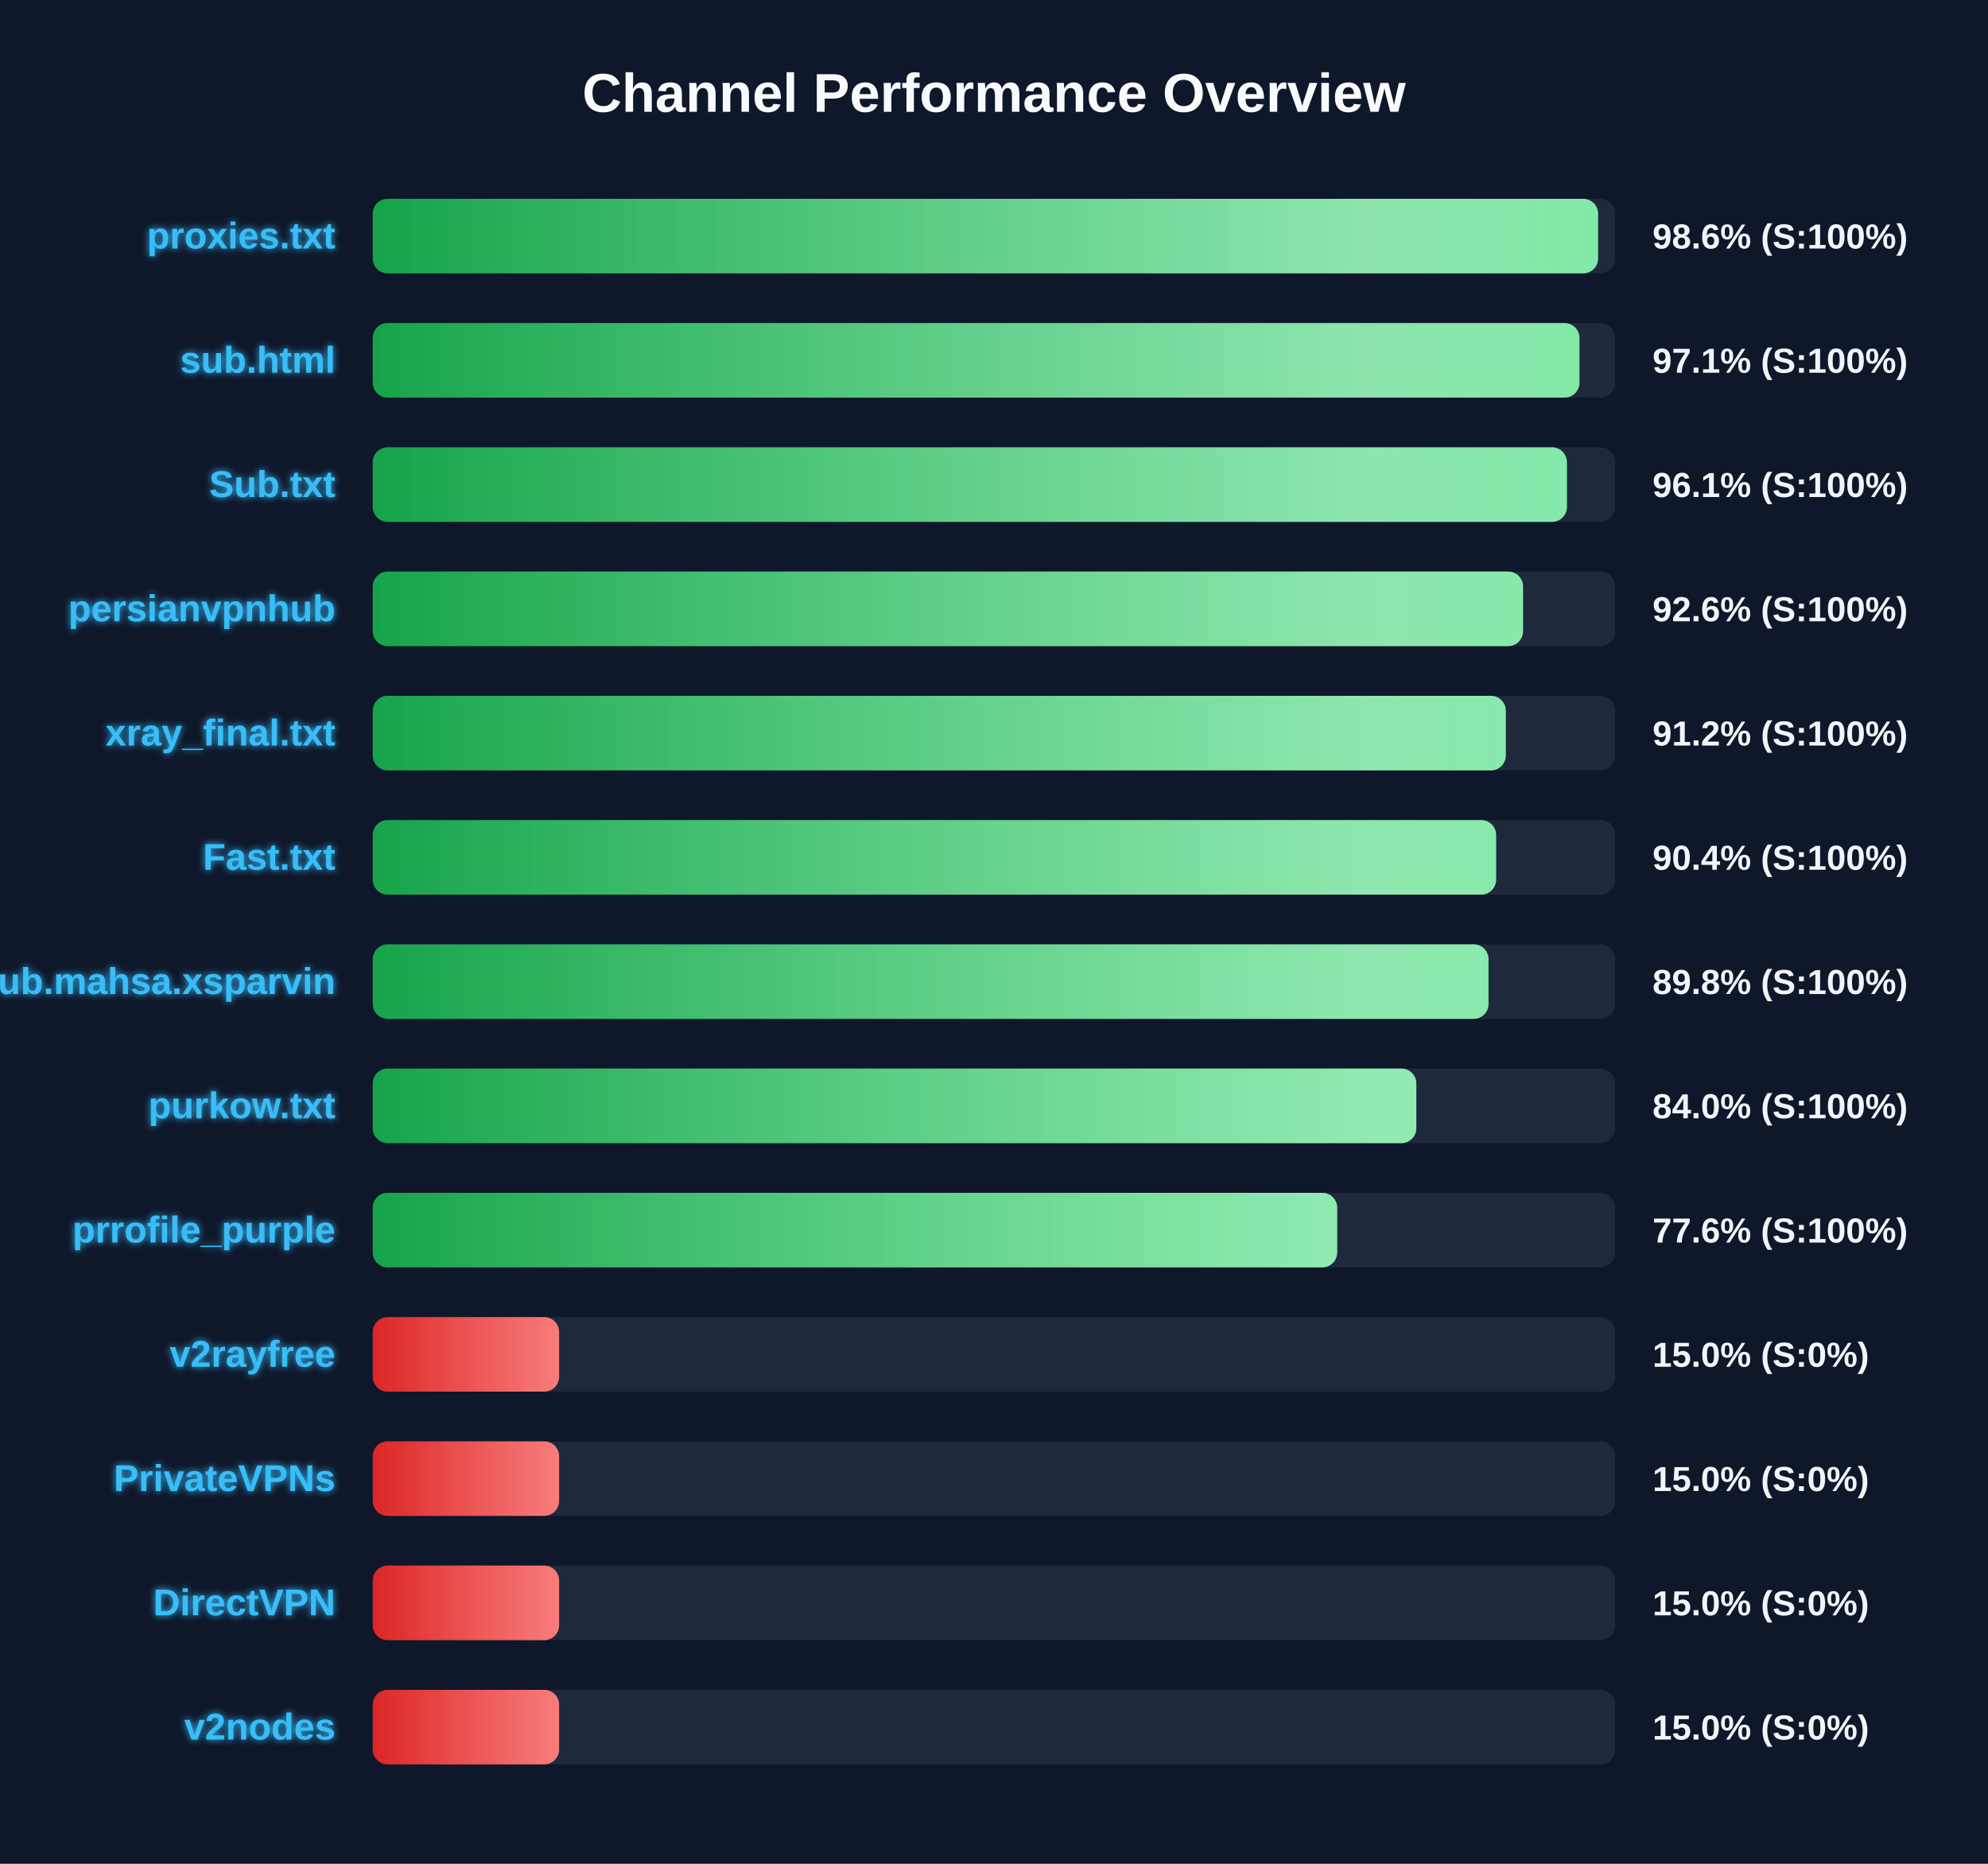
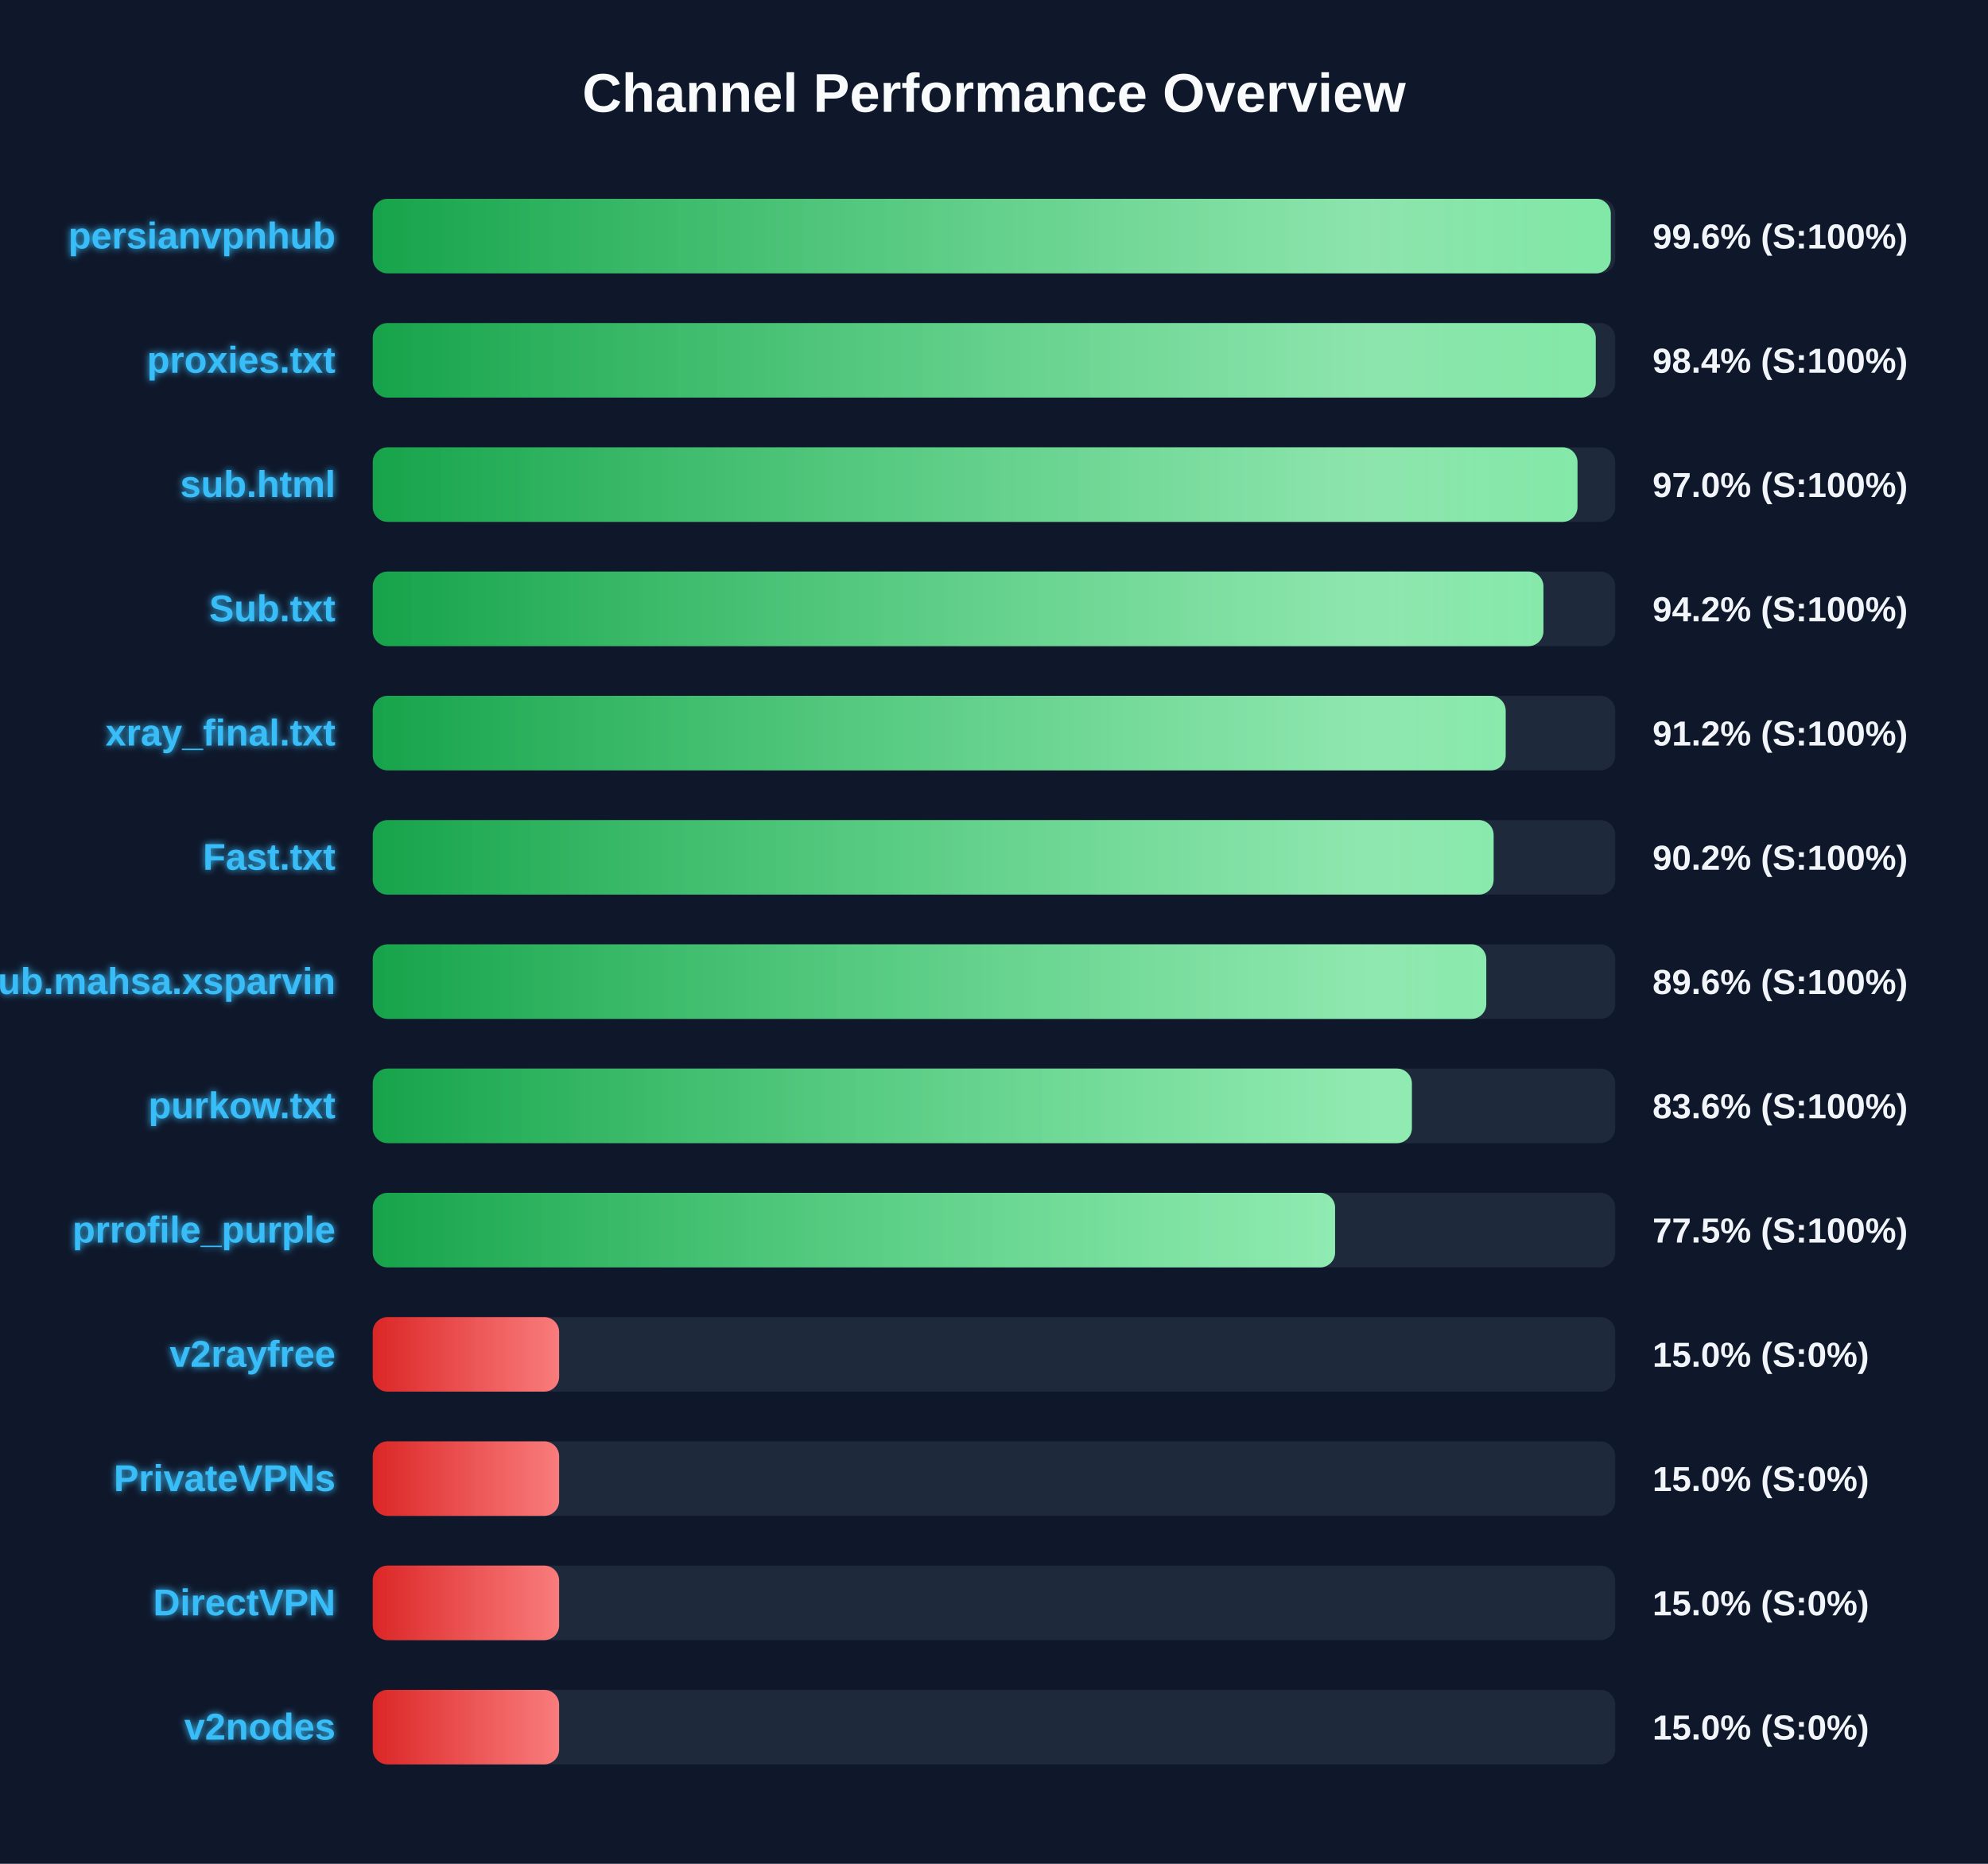
<svg xmlns="http://www.w3.org/2000/svg" width="800" height="750" version="1.1">
  <defs>
    <linearGradient id="grad-green" x1="0%" y1="0%" x2="100%" y2="0%">
      <stop offset="0%" stop-color="#16a34a" />
      <stop offset="100%" stop-color="#4ade80" />
    </linearGradient>
    <linearGradient id="grad-yellow" x1="0%" y1="0%" x2="100%" y2="0%">
      <stop offset="0%" stop-color="#ca8a04" />
      <stop offset="100%" stop-color="#fde047" />
    </linearGradient>
    <linearGradient id="grad-red" x1="0%" y1="0%" x2="100%" y2="0%">
      <stop offset="0%" stop-color="#dc2626" />
      <stop offset="100%" stop-color="#f87171" />
    </linearGradient>
    <linearGradient id="shimmer" x1="0%" y1="0%" x2="100%" y2="0%">
      <stop offset="0%" stop-color="rgba(255,255,255,0)" />
      <stop offset="50%" stop-color="rgba(255,255,255,0.4)" />
      <stop offset="100%" stop-color="rgba(255,255,255,0)" />
    </linearGradient>
    <filter id="glow" x="-20%" y="-20%" width="140%" height="140%">
      <feGaussianBlur stdDeviation="1.5" result="blur" />
      <feComposite in="SourceGraphic" in2="blur" operator="over" />
    </filter>
  </defs>
  <style>
        .bg-rect { fill: #0f172a; }
        .title { font: bold 22px 'Segoe UI', Arial, sans-serif; fill: #f8fafc; }
        .row { font: bold 15px 'Segoe UI', Arial, sans-serif; fill: #38bdf8; filter: url(#glow); }
        .score { font: bold 14px 'Segoe UI', Arial, sans-serif; fill: #f1f5f9; }
        @keyframes shimmer-anim {
            0% { transform: translateX(-100%); }
            100% { transform: translateX(200%); }
        }
        .shimmer-rect {
            animation: shimmer-anim 2.5s infinite linear;
        }
    </style>
  <rect width="100%" height="100%" class="bg-rect" />
  <text x="400" y="45" text-anchor="middle" class="title">Channel Performance Overview</text>
  <rect x="150" y="80" width="500" height="30" fill="#1e293b" rx="6" />
  <clipPath id="clip-0">
-     <rect x="150" y="80" width="493.1" height="30" rx="6" />
+     <rect x="150" y="80" width="498.2" height="30" rx="6" />
  </clipPath>
-   <rect x="150" y="80" width="493.1" height="30" fill="url(#grad-green)" rx="6" />
+   <rect x="150" y="80" width="498.2" height="30" fill="url(#grad-green)" rx="6" />
  <g clip-path="url(#clip-0)">
    <rect x="150" y="80" width="100%" height="30" fill="url(#shimmer)" class="shimmer-rect" />
  </g>
-   <text x="135" y="100" text-anchor="end" class="row">proxies.txt</text>
-   <text x="665" y="100" text-anchor="start" class="score">98.6% (S:100%)</text>
+   <text x="135" y="100" text-anchor="end" class="row">persianvpnhub</text>
+   <text x="665" y="100" text-anchor="start" class="score">99.6% (S:100%)</text>
  <rect x="150" y="130" width="500" height="30" fill="#1e293b" rx="6" />
  <clipPath id="clip-1">
-     <rect x="150" y="130" width="485.6" height="30" rx="6" />
+     <rect x="150" y="130" width="492.15" height="30" rx="6" />
  </clipPath>
-   <rect x="150" y="130" width="485.6" height="30" fill="url(#grad-green)" rx="6" />
+   <rect x="150" y="130" width="492.15" height="30" fill="url(#grad-green)" rx="6" />
  <g clip-path="url(#clip-1)">
    <rect x="150" y="130" width="100%" height="30" fill="url(#shimmer)" class="shimmer-rect" />
  </g>
-   <text x="135" y="150" text-anchor="end" class="row">sub.html</text>
-   <text x="665" y="150" text-anchor="start" class="score">97.1% (S:100%)</text>
+   <text x="135" y="150" text-anchor="end" class="row">proxies.txt</text>
+   <text x="665" y="150" text-anchor="start" class="score">98.4% (S:100%)</text>
  <rect x="150" y="180" width="500" height="30" fill="#1e293b" rx="6" />
  <clipPath id="clip-2">
-     <rect x="150" y="180" width="480.55" height="30" rx="6" />
+     <rect x="150" y="180" width="484.8" height="30" rx="6" />
  </clipPath>
-   <rect x="150" y="180" width="480.55" height="30" fill="url(#grad-green)" rx="6" />
+   <rect x="150" y="180" width="484.8" height="30" fill="url(#grad-green)" rx="6" />
  <g clip-path="url(#clip-2)">
    <rect x="150" y="180" width="100%" height="30" fill="url(#shimmer)" class="shimmer-rect" />
  </g>
-   <text x="135" y="200" text-anchor="end" class="row">Sub.txt</text>
-   <text x="665" y="200" text-anchor="start" class="score">96.1% (S:100%)</text>
+   <text x="135" y="200" text-anchor="end" class="row">sub.html</text>
+   <text x="665" y="200" text-anchor="start" class="score">97.0% (S:100%)</text>
  <rect x="150" y="230" width="500" height="30" fill="#1e293b" rx="6" />
  <clipPath id="clip-3">
-     <rect x="150" y="230" width="462.9" height="30" rx="6" />
+     <rect x="150" y="230" width="471.1" height="30" rx="6" />
  </clipPath>
-   <rect x="150" y="230" width="462.9" height="30" fill="url(#grad-green)" rx="6" />
+   <rect x="150" y="230" width="471.1" height="30" fill="url(#grad-green)" rx="6" />
  <g clip-path="url(#clip-3)">
    <rect x="150" y="230" width="100%" height="30" fill="url(#shimmer)" class="shimmer-rect" />
  </g>
-   <text x="135" y="250" text-anchor="end" class="row">persianvpnhub</text>
-   <text x="665" y="250" text-anchor="start" class="score">92.6% (S:100%)</text>
+   <text x="135" y="250" text-anchor="end" class="row">Sub.txt</text>
+   <text x="665" y="250" text-anchor="start" class="score">94.2% (S:100%)</text>
  <rect x="150" y="280" width="500" height="30" fill="#1e293b" rx="6" />
  <clipPath id="clip-4">
-     <rect x="150" y="280" width="455.95" height="30" rx="6" />
+     <rect x="150" y="280" width="455.9" height="30" rx="6" />
  </clipPath>
-   <rect x="150" y="280" width="455.95" height="30" fill="url(#grad-green)" rx="6" />
+   <rect x="150" y="280" width="455.9" height="30" fill="url(#grad-green)" rx="6" />
  <g clip-path="url(#clip-4)">
    <rect x="150" y="280" width="100%" height="30" fill="url(#shimmer)" class="shimmer-rect" />
  </g>
  <text x="135" y="300" text-anchor="end" class="row">xray_final.txt</text>
  <text x="665" y="300" text-anchor="start" class="score">91.2% (S:100%)</text>
  <rect x="150" y="330" width="500" height="30" fill="#1e293b" rx="6" />
  <clipPath id="clip-5">
-     <rect x="150" y="330" width="452.05" height="30" rx="6" />
+     <rect x="150" y="330" width="451.05" height="30" rx="6" />
  </clipPath>
-   <rect x="150" y="330" width="452.05" height="30" fill="url(#grad-green)" rx="6" />
+   <rect x="150" y="330" width="451.05" height="30" fill="url(#grad-green)" rx="6" />
  <g clip-path="url(#clip-5)">
    <rect x="150" y="330" width="100%" height="30" fill="url(#shimmer)" class="shimmer-rect" />
  </g>
  <text x="135" y="350" text-anchor="end" class="row">Fast.txt</text>
-   <text x="665" y="350" text-anchor="start" class="score">90.4% (S:100%)</text>
+   <text x="665" y="350" text-anchor="start" class="score">90.2% (S:100%)</text>
  <rect x="150" y="380" width="500" height="30" fill="#1e293b" rx="6" />
  <clipPath id="clip-6">
-     <rect x="150" y="380" width="449.0" height="30" rx="6" />
+     <rect x="150" y="380" width="448.1" height="30" rx="6" />
  </clipPath>
-   <rect x="150" y="380" width="449.0" height="30" fill="url(#grad-green)" rx="6" />
+   <rect x="150" y="380" width="448.1" height="30" fill="url(#grad-green)" rx="6" />
  <g clip-path="url(#clip-6)">
    <rect x="150" y="380" width="100%" height="30" fill="url(#shimmer)" class="shimmer-rect" />
  </g>
  <text x="135" y="400" text-anchor="end" class="row">Sub.mahsa.xsparvin</text>
-   <text x="665" y="400" text-anchor="start" class="score">89.8% (S:100%)</text>
+   <text x="665" y="400" text-anchor="start" class="score">89.6% (S:100%)</text>
  <rect x="150" y="430" width="500" height="30" fill="#1e293b" rx="6" />
  <clipPath id="clip-7">
-     <rect x="150" y="430" width="419.95" height="30" rx="6" />
+     <rect x="150" y="430" width="418.15" height="30" rx="6" />
  </clipPath>
-   <rect x="150" y="430" width="419.95" height="30" fill="url(#grad-green)" rx="6" />
+   <rect x="150" y="430" width="418.15" height="30" fill="url(#grad-green)" rx="6" />
  <g clip-path="url(#clip-7)">
    <rect x="150" y="430" width="100%" height="30" fill="url(#shimmer)" class="shimmer-rect" />
  </g>
  <text x="135" y="450" text-anchor="end" class="row">purkow.txt</text>
-   <text x="665" y="450" text-anchor="start" class="score">84.0% (S:100%)</text>
+   <text x="665" y="450" text-anchor="start" class="score">83.6% (S:100%)</text>
  <rect x="150" y="480" width="500" height="30" fill="#1e293b" rx="6" />
  <clipPath id="clip-8">
-     <rect x="150" y="480" width="388.1" height="30" rx="6" />
+     <rect x="150" y="480" width="387.25" height="30" rx="6" />
  </clipPath>
-   <rect x="150" y="480" width="388.1" height="30" fill="url(#grad-green)" rx="6" />
+   <rect x="150" y="480" width="387.25" height="30" fill="url(#grad-green)" rx="6" />
  <g clip-path="url(#clip-8)">
    <rect x="150" y="480" width="100%" height="30" fill="url(#shimmer)" class="shimmer-rect" />
  </g>
  <text x="135" y="500" text-anchor="end" class="row">prrofile_purple</text>
-   <text x="665" y="500" text-anchor="start" class="score">77.6% (S:100%)</text>
+   <text x="665" y="500" text-anchor="start" class="score">77.5% (S:100%)</text>
  <rect x="150" y="530" width="500" height="30" fill="#1e293b" rx="6" />
  <clipPath id="clip-9">
    <rect x="150" y="530" width="75.0" height="30" rx="6" />
  </clipPath>
  <rect x="150" y="530" width="75.0" height="30" fill="url(#grad-red)" rx="6" />
  <g clip-path="url(#clip-9)">
    <rect x="150" y="530" width="100%" height="30" fill="url(#shimmer)" class="shimmer-rect" />
  </g>
  <text x="135" y="550" text-anchor="end" class="row">v2rayfree</text>
  <text x="665" y="550" text-anchor="start" class="score">15.0% (S:0%)</text>
  <rect x="150" y="580" width="500" height="30" fill="#1e293b" rx="6" />
  <clipPath id="clip-10">
    <rect x="150" y="580" width="75.0" height="30" rx="6" />
  </clipPath>
  <rect x="150" y="580" width="75.0" height="30" fill="url(#grad-red)" rx="6" />
  <g clip-path="url(#clip-10)">
    <rect x="150" y="580" width="100%" height="30" fill="url(#shimmer)" class="shimmer-rect" />
  </g>
  <text x="135" y="600" text-anchor="end" class="row">PrivateVPNs</text>
  <text x="665" y="600" text-anchor="start" class="score">15.0% (S:0%)</text>
  <rect x="150" y="630" width="500" height="30" fill="#1e293b" rx="6" />
  <clipPath id="clip-11">
    <rect x="150" y="630" width="75.0" height="30" rx="6" />
  </clipPath>
  <rect x="150" y="630" width="75.0" height="30" fill="url(#grad-red)" rx="6" />
  <g clip-path="url(#clip-11)">
    <rect x="150" y="630" width="100%" height="30" fill="url(#shimmer)" class="shimmer-rect" />
  </g>
  <text x="135" y="650" text-anchor="end" class="row">DirectVPN</text>
  <text x="665" y="650" text-anchor="start" class="score">15.0% (S:0%)</text>
  <rect x="150" y="680" width="500" height="30" fill="#1e293b" rx="6" />
  <clipPath id="clip-12">
    <rect x="150" y="680" width="75.0" height="30" rx="6" />
  </clipPath>
  <rect x="150" y="680" width="75.0" height="30" fill="url(#grad-red)" rx="6" />
  <g clip-path="url(#clip-12)">
    <rect x="150" y="680" width="100%" height="30" fill="url(#shimmer)" class="shimmer-rect" />
  </g>
  <text x="135" y="700" text-anchor="end" class="row">v2nodes</text>
  <text x="665" y="700" text-anchor="start" class="score">15.0% (S:0%)</text>
</svg>
